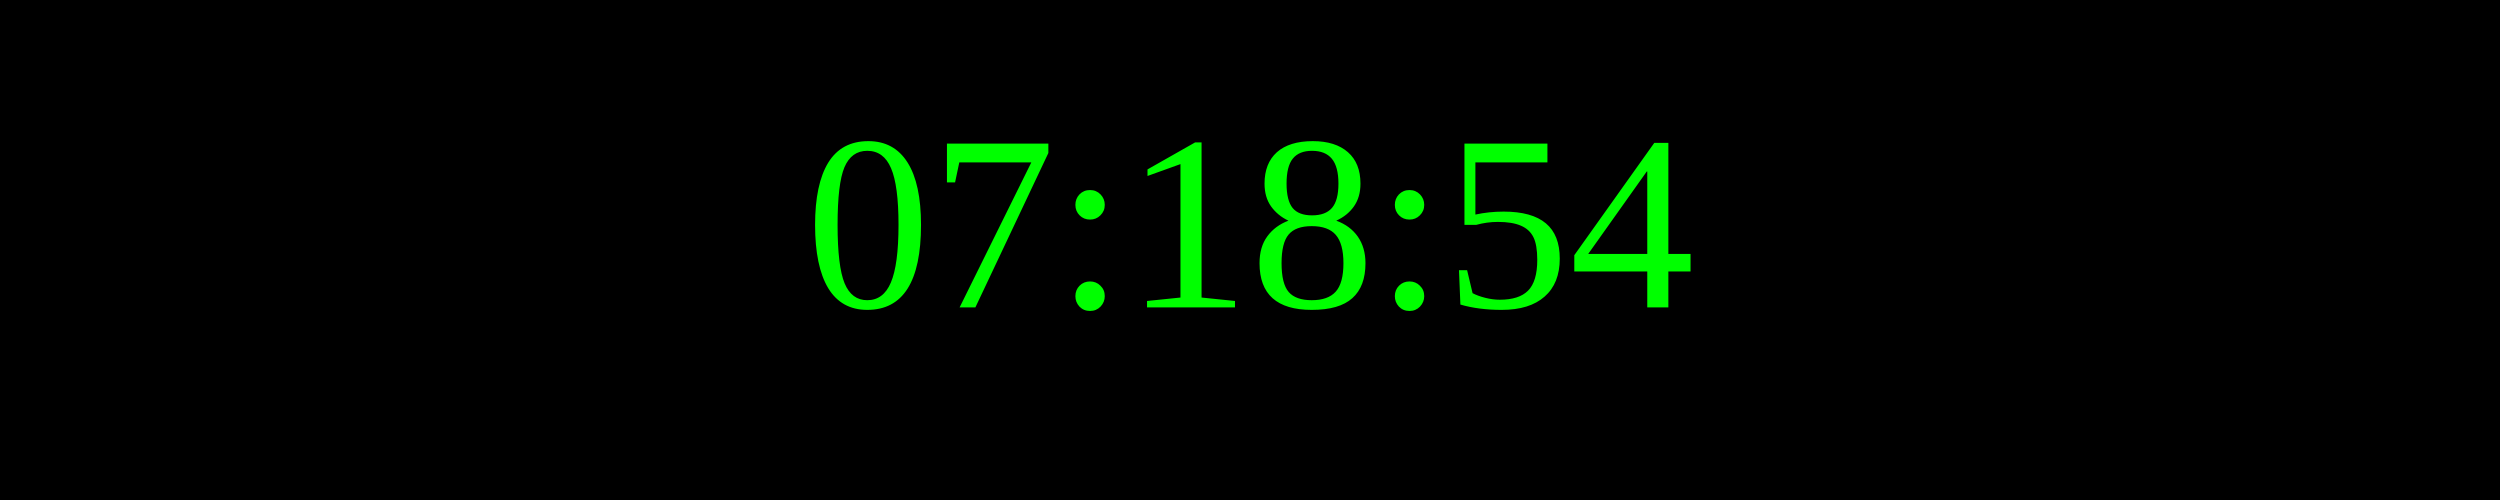
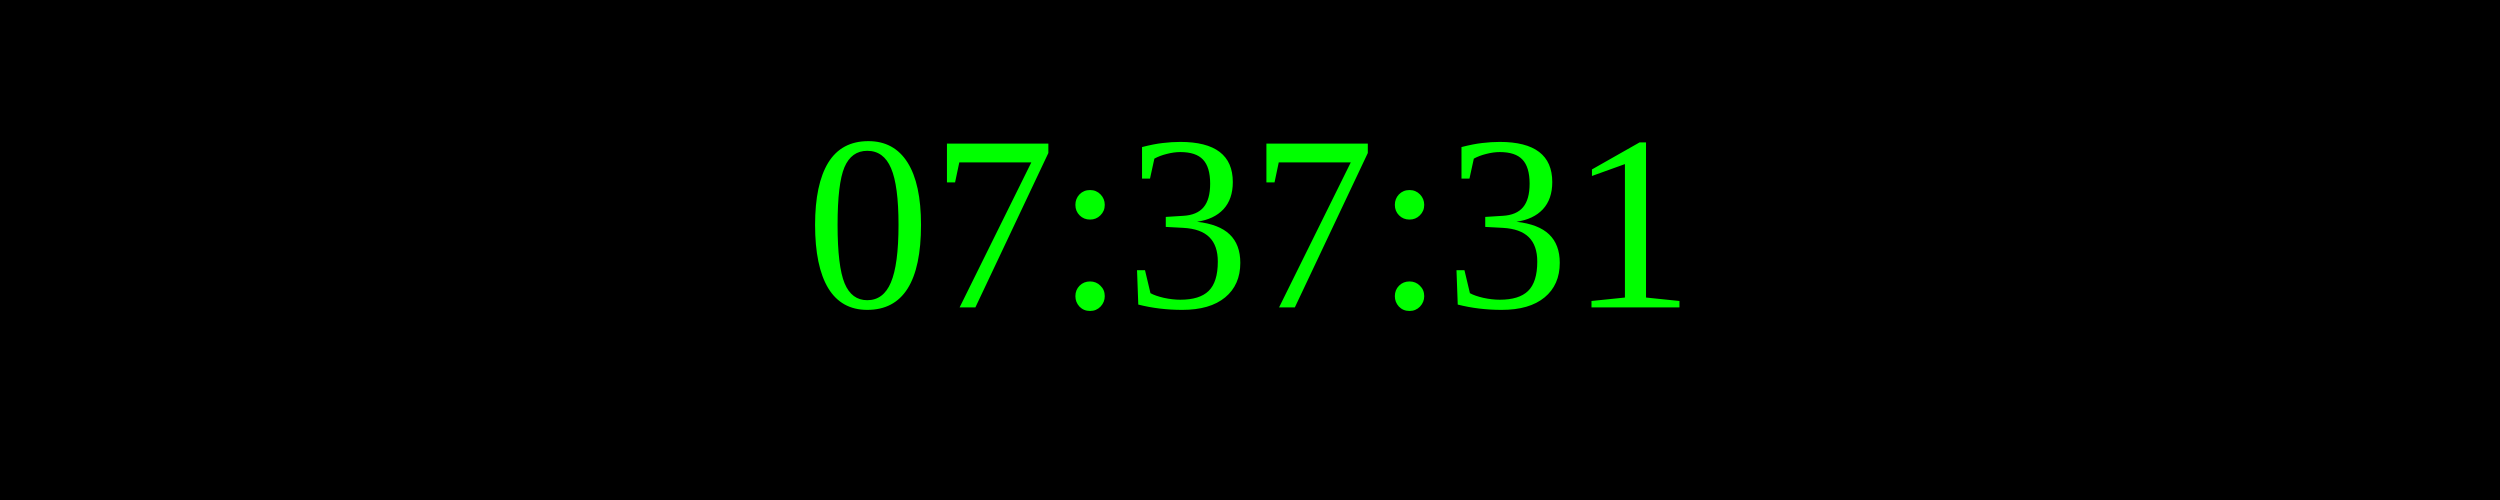
<svg xmlns="http://www.w3.org/2000/svg" width="250" height="50">
  <rect width="100%" height="100%" fill="black" />
  <text x="50%" y="50%" font-size="25" fill="lime" text-anchor="middle" dominant-baseline="middle">
- 07:18:54
+ 07:37:31
</text>
</svg>
